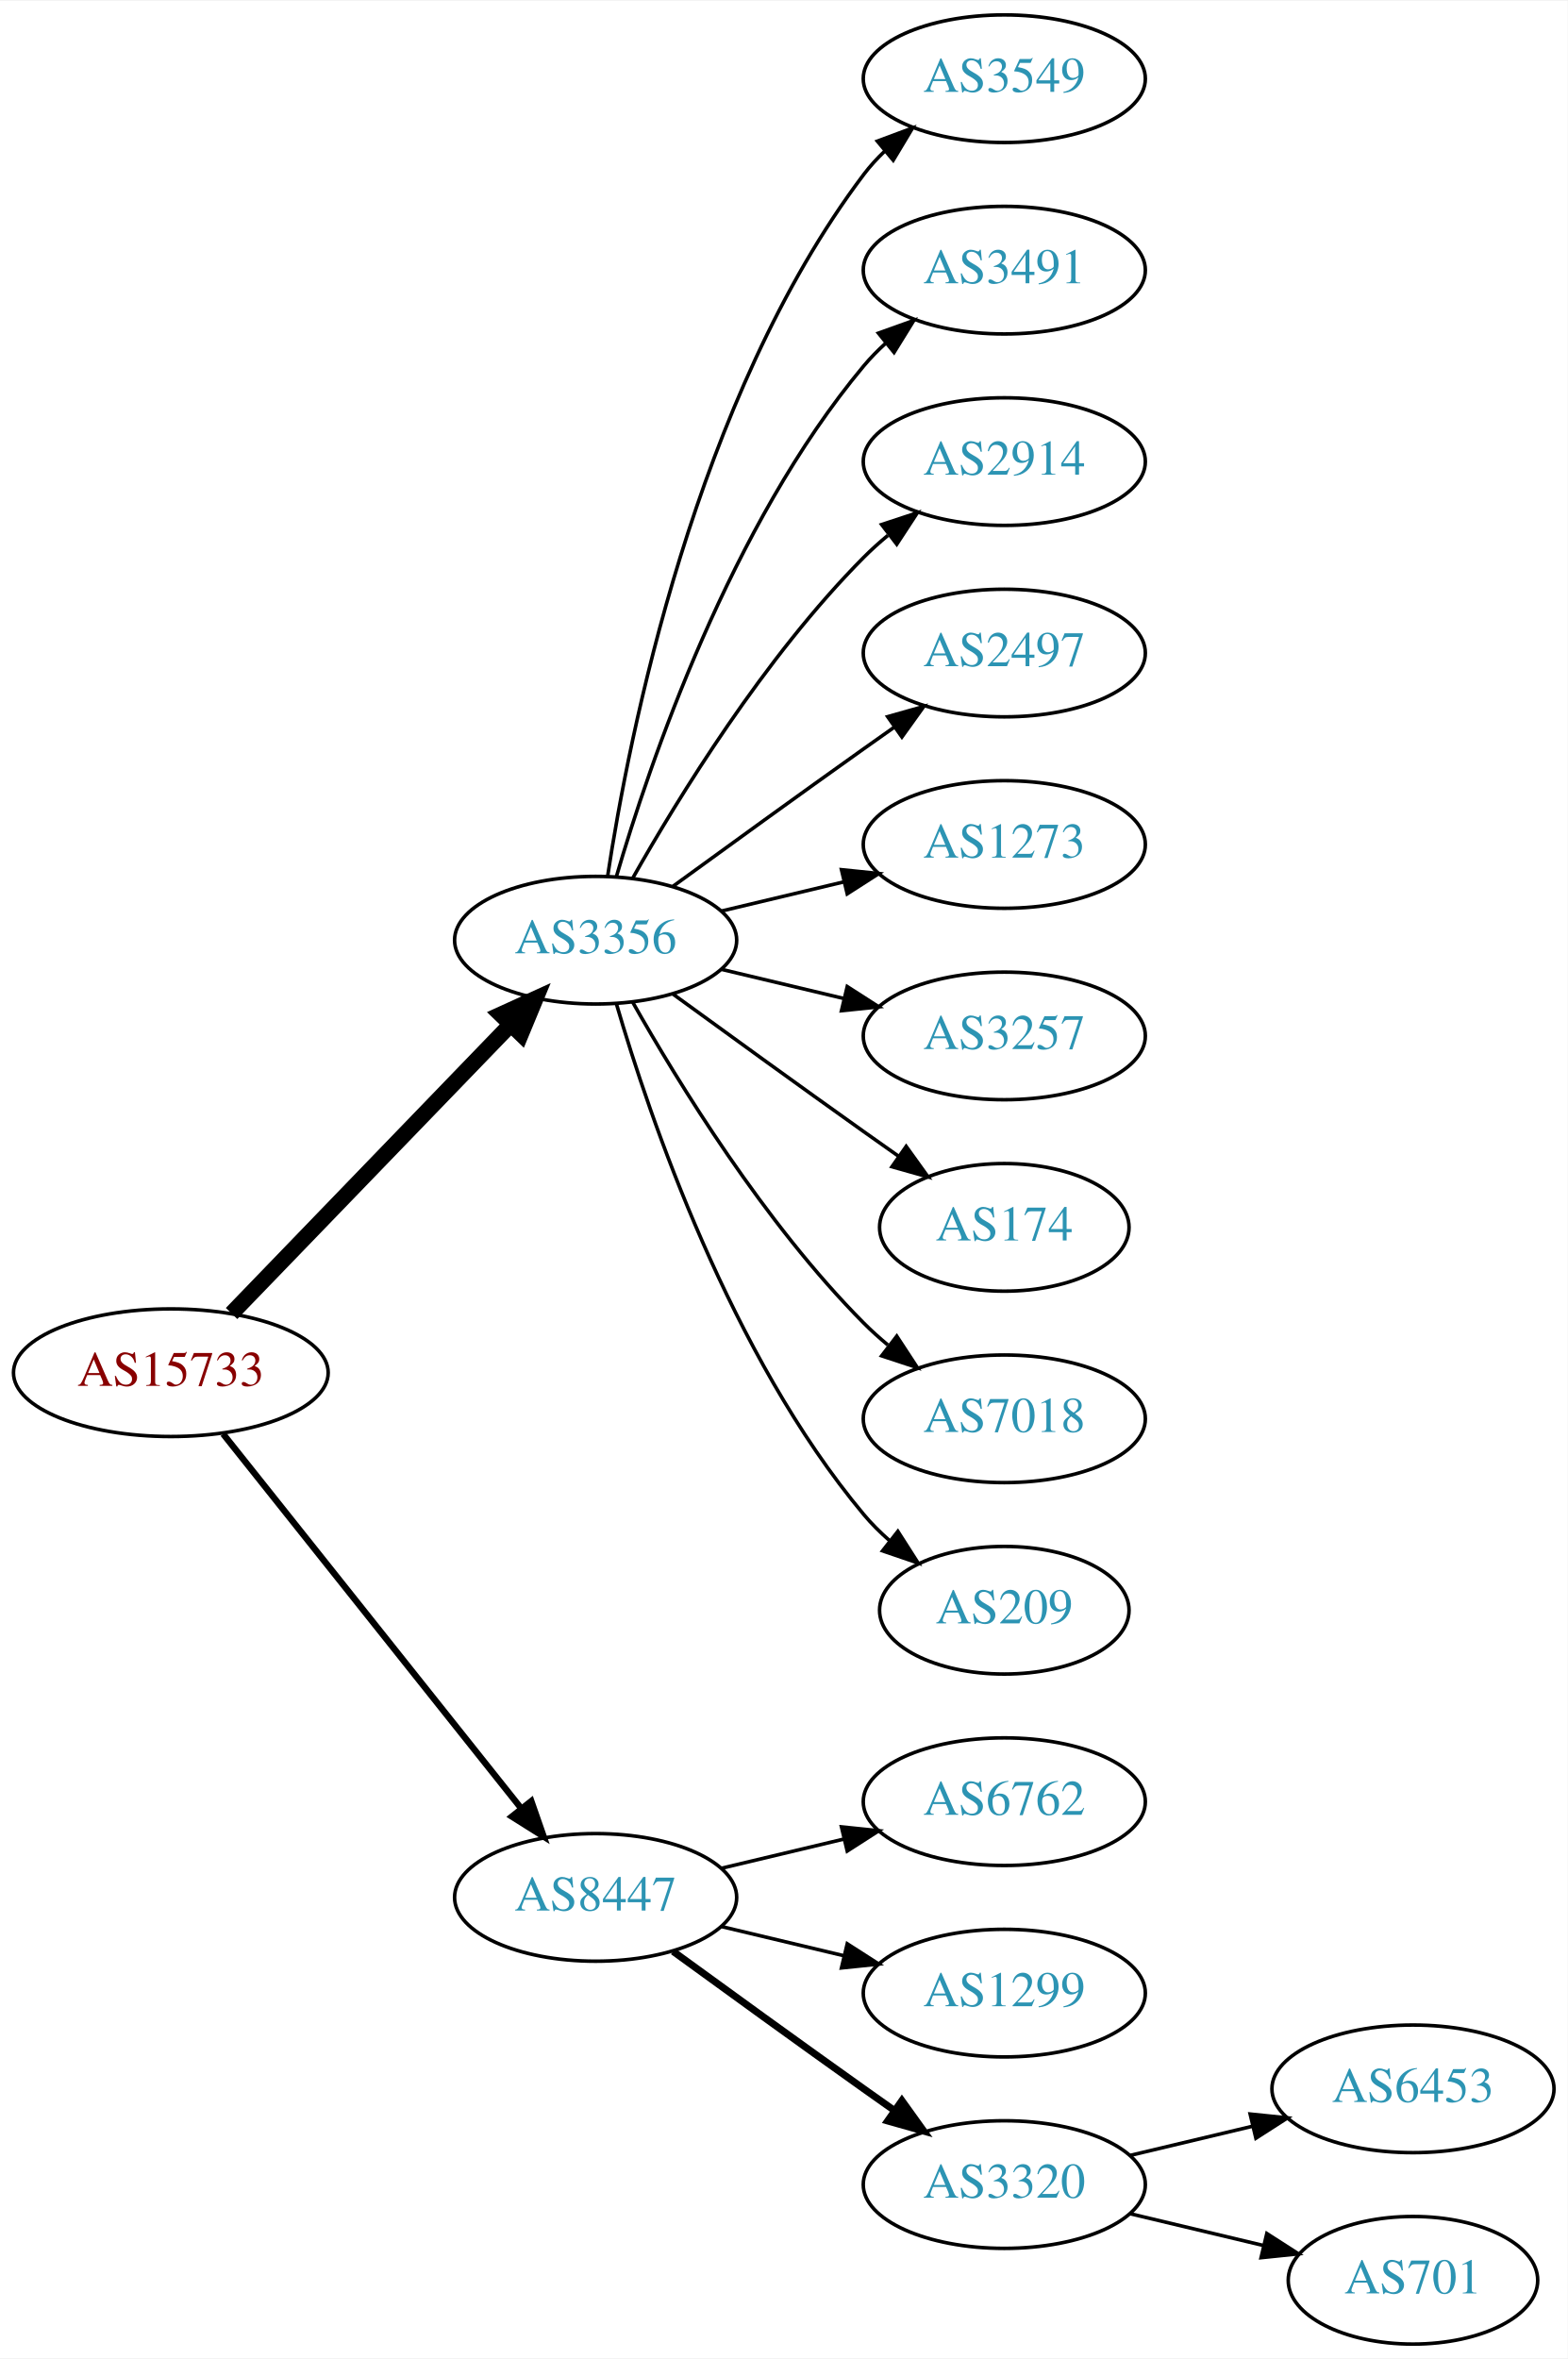
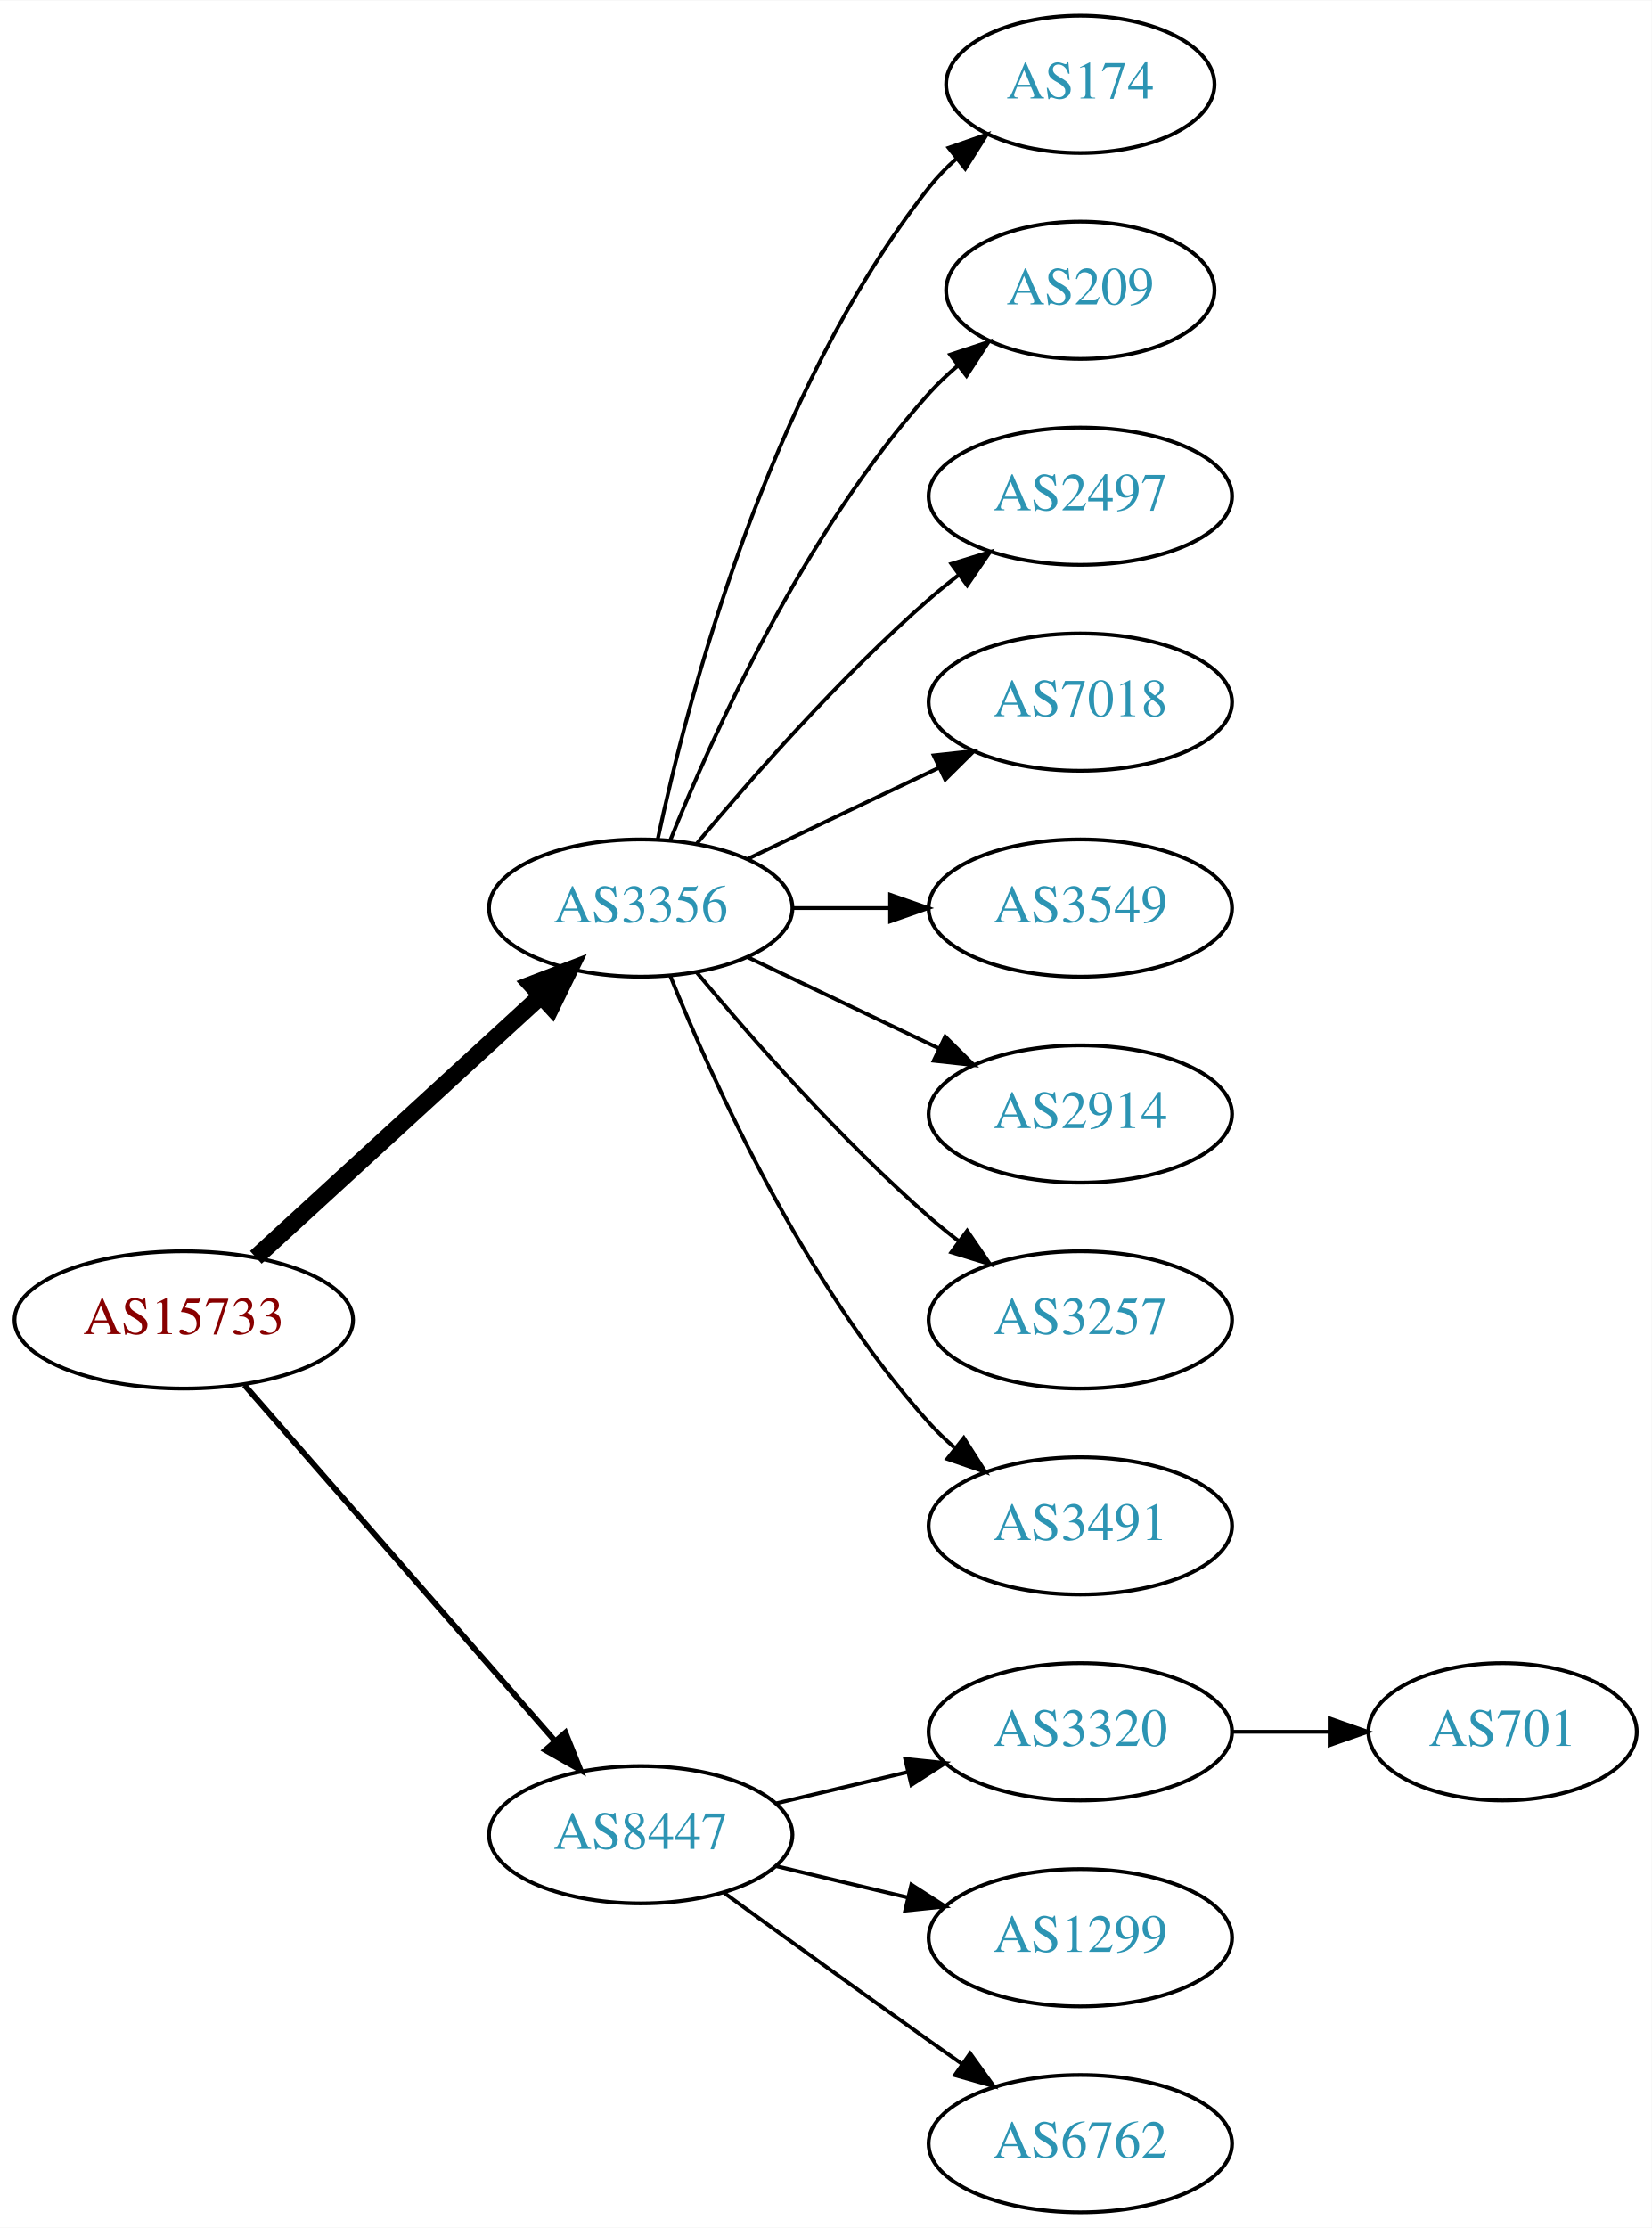
- <svg xmlns="http://www.w3.org/2000/svg" xmlns:xlink="http://www.w3.org/1999/xlink" width="442pt" height="665pt" viewBox="0.00 0.00 442.27 665.00">
-   <g id="graph0" class="graph" transform="scale(1 1) rotate(0) translate(4 661)">
-     <polygon fill="white" stroke="none" points="-4,4 -4,-661 438.271,-661 438.271,4 -4,4" />
+ <svg xmlns="http://www.w3.org/2000/svg" xmlns:xlink="http://www.w3.org/1999/xlink" width="433pt" height="584pt" viewBox="0.00 0.00 433.17 584.00">
+   <g id="graph0" class="graph" transform="scale(1 1) rotate(0) translate(4 580)">
+     <polygon fill="white" stroke="none" points="-4,4 -4,-580 429.172,-580 429.172,4 -4,4" />
    <g id="node1" class="node">
      <g id="a_node1">
        <a xlink:href="/asn/15733" xlink:title="AS15733 ~ Corporate Datacenter Austria [AT]">
-           <ellipse fill="#ffffff" stroke="black" cx="44.196" cy="-274" rx="44.393" ry="18" />
-           <text text-anchor="middle" x="44.196" y="-270.3" font-family="Times,serif" font-size="14.00" fill="#880000">AS15733</text>
+           <ellipse fill="#ffffff" stroke="black" cx="44.196" cy="-234" rx="44.393" ry="18" />
+           <text text-anchor="middle" x="44.196" y="-230.3" font-family="Times,serif" font-size="14.00" fill="#880000">AS15733</text>
        </a>
      </g>
    </g>
    <g id="node2" class="node">
      <g id="a_node2">
        <a xlink:href="/asn/3356" xlink:title="AS3356 ~ Level 3 Parent, LLC [US]">
-           <ellipse fill="#ffffff" stroke="black" cx="164.039" cy="-396" rx="39.794" ry="18" />
-           <text text-anchor="middle" x="164.039" y="-392.3" font-family="Times,serif" font-size="14.00" fill="#2c94b3">AS3356</text>
+           <ellipse fill="#ffffff" stroke="black" cx="164.039" cy="-342" rx="39.794" ry="18" />
+           <text text-anchor="middle" x="164.039" y="-338.3" font-family="Times,serif" font-size="14.00" fill="#2c94b3">AS3356</text>
        </a>
      </g>
    </g>
    <g id="edge1" class="edge">
-       <path fill="none" stroke="black" stroke-width="4.5" d="M61.334,-290.708C81.697,-311.789 116.851,-348.183 140.026,-372.175" />
-       <polygon fill="black" stroke="black" stroke-width="4.5" points="137.316,-375.037 147.095,-379.494 142.98,-369.566 137.316,-375.037" />
+       <path fill="none" stroke="black" stroke-width="4.5" d="M63.094,-250.403C83.022,-268.667 115.38,-298.322 137.857,-318.921" />
+       <polygon fill="black" stroke="black" stroke-width="4.5" points="135.326,-321.943 145.359,-325.797 140.647,-316.137 135.326,-321.943" />
    </g>
    <g id="node3" class="node">
      <g id="a_node3">
        <a xlink:href="/asn/8447" xlink:title="AS8447 ~ A1 Telekom Austria AG [AT]">
-           <ellipse fill="#ffffff" stroke="black" cx="164.039" cy="-126" rx="39.794" ry="18" />
-           <text text-anchor="middle" x="164.039" y="-122.3" font-family="Times,serif" font-size="14.00" fill="#2c94b3">AS8447</text>
+           <ellipse fill="#ffffff" stroke="black" cx="164.039" cy="-99" rx="39.794" ry="18" />
+           <text text-anchor="middle" x="164.039" y="-95.3" font-family="Times,serif" font-size="14.00" fill="#2c94b3">AS8447</text>
        </a>
      </g>
    </g>
    <g id="edge2" class="edge">
-       <path fill="none" stroke="black" stroke-width="1.8" d="M58.945,-256.733C79.7,-230.666 119.146,-181.126 143.07,-151.079" />
-       <polygon fill="black" stroke="black" stroke-width="1.8" points="145.887,-153.16 149.378,-143.157 140.41,-148.8 145.887,-153.16" />
+       <path fill="none" stroke="black" stroke-width="1.5" d="M60.121,-216.902C80.663,-193.369 117.782,-150.845 141.379,-123.813" />
+       <polygon fill="black" stroke="black" stroke-width="1.5" points="144.296,-125.794 148.235,-115.959 139.022,-121.191 144.296,-125.794" />
    </g>
    <g id="node4" class="node">
      <g id="a_node4">
-         <a xlink:href="/asn/3549" xlink:title="AS3549 ~ Level 3 Parent, LLC [US]">
-           <ellipse fill="#ffffff" stroke="black" cx="279.332" cy="-639" rx="39.794" ry="18" />
-           <text text-anchor="middle" x="279.332" y="-635.3" font-family="Times,serif" font-size="14.00" fill="#2c94b3">AS3549</text>
+         <a xlink:href="/asn/174" xlink:title="AS174 ~ Cogent Communications [US]">
+           <ellipse fill="#ffffff" stroke="black" cx="279.332" cy="-558" rx="35.194" ry="18" />
+           <text text-anchor="middle" x="279.332" y="-554.3" font-family="Times,serif" font-size="14.00" fill="#2c94b3">AS174</text>
        </a>
      </g>
    </g>
    <g id="edge3" class="edge">
-       <path fill="none" stroke="black" d="M167.415,-413.986C173.389,-453.422 192.1,-548.995 239.685,-612 241.442,-614.327 243.459,-616.529 245.629,-618.596" />
-       <polygon fill="black" stroke="black" points="243.513,-621.389 253.441,-625.088 247.987,-616.005 243.513,-621.389" />
+       <path fill="none" stroke="black" d="M168.529,-360.16C176.16,-396.03 197.152,-477.155 239.685,-531 241.765,-533.633 244.17,-536.116 246.743,-538.428" />
+       <polygon fill="black" stroke="black" points="244.799,-541.354 254.806,-544.835 249.154,-535.873 244.799,-541.354" />
    </g>
    <g id="node5" class="node">
      <g id="a_node5">
-         <a xlink:href="/asn/3491" xlink:title="AS3491 ~ PCCW Global, Inc. [US]">
-           <ellipse fill="#ffffff" stroke="black" cx="279.332" cy="-585" rx="39.794" ry="18" />
-           <text text-anchor="middle" x="279.332" y="-581.3" font-family="Times,serif" font-size="14.00" fill="#2c94b3">AS3491</text>
+         <a xlink:href="/asn/209" xlink:title="AS209 ~ CenturyLink Communications, LLC [US]">
+           <ellipse fill="#ffffff" stroke="black" cx="279.332" cy="-504" rx="35.194" ry="18" />
+           <text text-anchor="middle" x="279.332" y="-500.3" font-family="Times,serif" font-size="14.00" fill="#2c94b3">AS209</text>
        </a>
      </g>
    </g>
    <g id="edge4" class="edge">
-       <path fill="none" stroke="black" d="M169.913,-414.002C179.227,-445.844 202.043,-512.981 239.685,-558 241.555,-560.237 243.654,-562.374 245.88,-564.396" />
-       <polygon fill="black" stroke="black" points="243.823,-567.234 253.799,-570.804 248.227,-561.793 243.823,-567.234" />
+       <path fill="none" stroke="black" d="M171.786,-359.787C182.837,-387.243 206.891,-440.578 239.685,-477 242.001,-479.572 244.606,-482.03 247.341,-484.343" />
+       <polygon fill="black" stroke="black" points="245.207,-487.117 255.264,-490.448 249.479,-481.572 245.207,-487.117" />
    </g>
    <g id="node6" class="node">
      <g id="a_node6">
-         <a xlink:href="/asn/2914" xlink:title="AS2914 ~ NTT America, Inc. [US]">
-           <ellipse fill="#ffffff" stroke="black" cx="279.332" cy="-531" rx="39.794" ry="18" />
-           <text text-anchor="middle" x="279.332" y="-527.3" font-family="Times,serif" font-size="14.00" fill="#2c94b3">AS2914</text>
+         <a xlink:href="/asn/2497" xlink:title="AS2497 ~ Internet Initiative Japan Inc. [JP]">
+           <ellipse fill="#ffffff" stroke="black" cx="279.332" cy="-450" rx="39.794" ry="18" />
+           <text text-anchor="middle" x="279.332" y="-446.3" font-family="Times,serif" font-size="14.00" fill="#2c94b3">AS2497</text>
        </a>
      </g>
    </g>
    <g id="edge5" class="edge">
-       <path fill="none" stroke="black" d="M174.498,-413.49C187.28,-436.096 211.712,-475.886 239.685,-504 241.796,-506.121 244.092,-508.188 246.477,-510.171" />
-       <polygon fill="black" stroke="black" points="244.73,-513.242 254.793,-516.556 248.993,-507.69 244.73,-513.242" />
+       <path fill="none" stroke="black" d="M178.669,-358.817C192.951,-375.929 216.498,-402.745 239.685,-423 242.151,-425.154 244.789,-427.294 247.487,-429.372" />
+       <polygon fill="black" stroke="black" points="245.512,-432.264 255.641,-435.37 249.66,-426.625 245.512,-432.264" />
    </g>
    <g id="node7" class="node">
      <g id="a_node7">
-         <a xlink:href="/asn/2497" xlink:title="AS2497 ~ Internet Initiative Japan Inc. [JP]">
-           <ellipse fill="#ffffff" stroke="black" cx="279.332" cy="-477" rx="39.794" ry="18" />
-           <text text-anchor="middle" x="279.332" y="-473.3" font-family="Times,serif" font-size="14.00" fill="#2c94b3">AS2497</text>
+         <a xlink:href="/asn/7018" xlink:title="AS7018 ~ AT&amp;T Services, Inc. [US]">
+           <ellipse fill="#ffffff" stroke="black" cx="279.332" cy="-396" rx="39.794" ry="18" />
+           <text text-anchor="middle" x="279.332" y="-392.3" font-family="Times,serif" font-size="14.00" fill="#2c94b3">AS7018</text>
        </a>
      </g>
    </g>
    <g id="edge6" class="edge">
-       <path fill="none" stroke="black" d="M185.887,-411.222C200.821,-422.091 221.435,-437.025 239.685,-450 242.506,-452.005 245.449,-454.085 248.397,-456.159" />
-       <polygon fill="black" stroke="black" points="246.424,-459.05 256.621,-461.926 250.443,-453.319 246.424,-459.05" />
+       <path fill="none" stroke="black" d="M192.175,-354.934C207.169,-362.081 225.99,-371.052 242.213,-378.785" />
+       <polygon fill="black" stroke="black" points="240.884,-382.028 251.417,-383.171 243.895,-375.709 240.884,-382.028" />
    </g>
    <g id="node8" class="node">
      <g id="a_node8">
-         <a xlink:href="/asn/1273" xlink:title="AS1273 ~ Vodafone Group PLC [EU]">
-           <ellipse fill="#ffffff" stroke="black" cx="279.332" cy="-423" rx="39.794" ry="18" />
-           <text text-anchor="middle" x="279.332" y="-419.3" font-family="Times,serif" font-size="14.00" fill="#2c94b3">AS1273</text>
+         <a xlink:href="/asn/3549" xlink:title="AS3549 ~ Level 3 Parent, LLC [US]">
+           <ellipse fill="#ffffff" stroke="black" cx="279.332" cy="-342" rx="39.794" ry="18" />
+           <text text-anchor="middle" x="279.332" y="-338.3" font-family="Times,serif" font-size="14.00" fill="#2c94b3">AS3549</text>
        </a>
      </g>
    </g>
    <g id="edge7" class="edge">
-       <path fill="none" stroke="black" d="M199.646,-404.248C210.517,-406.838 222.671,-409.735 234.114,-412.462" />
-       <polygon fill="black" stroke="black" points="233.397,-415.889 243.936,-414.803 235.02,-409.08 233.397,-415.889" />
+       <path fill="none" stroke="black" d="M203.711,-342C211.914,-342 220.678,-342 229.21,-342" />
+       <polygon fill="black" stroke="black" points="229.449,-345.5 239.449,-342 229.449,-338.5 229.449,-345.5" />
    </g>
    <g id="node9" class="node">
      <g id="a_node9">
-         <a xlink:href="/asn/3257" xlink:title="AS3257 ~ GTT [DE]">
-           <ellipse fill="#ffffff" stroke="black" cx="279.332" cy="-369" rx="39.794" ry="18" />
-           <text text-anchor="middle" x="279.332" y="-365.3" font-family="Times,serif" font-size="14.00" fill="#2c94b3">AS3257</text>
+         <a xlink:href="/asn/2914" xlink:title="AS2914 ~ NTT America, Inc. [US]">
+           <ellipse fill="#ffffff" stroke="black" cx="279.332" cy="-288" rx="39.794" ry="18" />
+           <text text-anchor="middle" x="279.332" y="-284.3" font-family="Times,serif" font-size="14.00" fill="#2c94b3">AS2914</text>
        </a>
      </g>
    </g>
    <g id="edge8" class="edge">
-       <path fill="none" stroke="black" d="M199.646,-387.752C210.517,-385.162 222.671,-382.265 234.114,-379.538" />
-       <polygon fill="black" stroke="black" points="235.02,-382.92 243.936,-377.197 233.397,-376.111 235.02,-382.92" />
+       <path fill="none" stroke="black" d="M192.175,-329.066C207.169,-321.919 225.99,-312.948 242.213,-305.215" />
+       <polygon fill="black" stroke="black" points="243.895,-308.291 251.417,-300.829 240.884,-301.972 243.895,-308.291" />
    </g>
    <g id="node10" class="node">
      <g id="a_node10">
-         <a xlink:href="/asn/174" xlink:title="AS174 ~ Cogent Communications [US]">
-           <ellipse fill="#ffffff" stroke="black" cx="279.332" cy="-315" rx="35.194" ry="18" />
-           <text text-anchor="middle" x="279.332" y="-311.3" font-family="Times,serif" font-size="14.00" fill="#2c94b3">AS174</text>
+         <a xlink:href="/asn/3257" xlink:title="AS3257 ~ GTT [DE]">
+           <ellipse fill="#ffffff" stroke="black" cx="279.332" cy="-234" rx="39.794" ry="18" />
+           <text text-anchor="middle" x="279.332" y="-230.3" font-family="Times,serif" font-size="14.00" fill="#2c94b3">AS3257</text>
        </a>
      </g>
    </g>
    <g id="edge9" class="edge">
-       <path fill="none" stroke="black" d="M185.887,-380.778C200.821,-369.909 221.435,-354.975 239.685,-342 242.895,-339.718 246.264,-337.339 249.619,-334.982" />
-       <polygon fill="black" stroke="black" points="251.647,-337.834 257.83,-329.23 247.631,-332.101 251.647,-337.834" />
+       <path fill="none" stroke="black" d="M178.669,-325.183C192.951,-308.071 216.498,-281.255 239.685,-261 242.151,-258.846 244.789,-256.706 247.487,-254.628" />
+       <polygon fill="black" stroke="black" points="249.66,-257.375 255.641,-248.63 245.512,-251.736 249.66,-257.375" />
    </g>
    <g id="node11" class="node">
      <g id="a_node11">
-         <a xlink:href="/asn/7018" xlink:title="AS7018 ~ AT&amp;T Services, Inc. [US]">
-           <ellipse fill="#ffffff" stroke="black" cx="279.332" cy="-261" rx="39.794" ry="18" />
-           <text text-anchor="middle" x="279.332" y="-257.3" font-family="Times,serif" font-size="14.00" fill="#2c94b3">AS7018</text>
+         <a xlink:href="/asn/3491" xlink:title="AS3491 ~ PCCW Global, Inc. [US]">
+           <ellipse fill="#ffffff" stroke="black" cx="279.332" cy="-180" rx="39.794" ry="18" />
+           <text text-anchor="middle" x="279.332" y="-176.3" font-family="Times,serif" font-size="14.00" fill="#2c94b3">AS3491</text>
        </a>
      </g>
    </g>
    <g id="edge10" class="edge">
-       <path fill="none" stroke="black" d="M174.498,-378.51C187.28,-355.904 211.712,-316.114 239.685,-288 241.796,-285.879 244.092,-283.812 246.477,-281.829" />
-       <polygon fill="black" stroke="black" points="248.993,-284.31 254.793,-275.444 244.73,-278.758 248.993,-284.31" />
+       <path fill="none" stroke="black" d="M171.786,-324.213C182.837,-296.757 206.891,-243.422 239.685,-207 241.688,-204.776 243.906,-202.637 246.239,-200.603" />
+       <polygon fill="black" stroke="black" points="248.769,-203.065 254.458,-194.127 244.437,-197.567 248.769,-203.065" />
    </g>
    <g id="node12" class="node">
      <g id="a_node12">
-         <a xlink:href="/asn/209" xlink:title="AS209 ~ CenturyLink Communications, LLC [US]">
-           <ellipse fill="#ffffff" stroke="black" cx="279.332" cy="-207" rx="35.194" ry="18" />
-           <text text-anchor="middle" x="279.332" y="-203.3" font-family="Times,serif" font-size="14.00" fill="#2c94b3">AS209</text>
+         <a xlink:href="/asn/3320" xlink:title="AS3320 ~ DTAG [DE]">
+           <ellipse fill="#ffffff" stroke="black" cx="279.332" cy="-126" rx="39.794" ry="18" />
+           <text text-anchor="middle" x="279.332" y="-122.3" font-family="Times,serif" font-size="14.00" fill="#2c94b3">AS3320</text>
        </a>
      </g>
    </g>
    <g id="edge11" class="edge">
-       <path fill="none" stroke="black" d="M169.913,-377.998C179.227,-346.156 202.043,-279.019 239.685,-234 241.838,-231.426 244.292,-228.983 246.896,-226.697" />
-       <polygon fill="black" stroke="black" points="249.303,-229.257 255.007,-220.328 244.98,-223.751 249.303,-229.257" />
+       <path fill="none" stroke="black" d="M199.646,-107.248C210.517,-109.838 222.671,-112.735 234.114,-115.462" />
+       <polygon fill="black" stroke="black" points="233.397,-118.889 243.936,-117.803 235.02,-112.08 233.397,-118.889" />
    </g>
    <g id="node13" class="node">
      <g id="a_node13">
-         <a xlink:href="/asn/6762" xlink:title="AS6762 ~ TELECOM ITALIA SPARKLE S.p.A. [IT]">
-           <ellipse fill="#ffffff" stroke="black" cx="279.332" cy="-153" rx="39.794" ry="18" />
-           <text text-anchor="middle" x="279.332" y="-149.3" font-family="Times,serif" font-size="14.00" fill="#2c94b3">AS6762</text>
+         <a xlink:href="/asn/1299" xlink:title="AS1299 ~ Telia Carrier [EU]">
+           <ellipse fill="#ffffff" stroke="black" cx="279.332" cy="-72" rx="39.794" ry="18" />
+           <text text-anchor="middle" x="279.332" y="-68.3" font-family="Times,serif" font-size="14.00" fill="#2c94b3">AS1299</text>
        </a>
      </g>
    </g>
    <g id="edge12" class="edge">
-       <path fill="none" stroke="black" d="M199.646,-134.248C210.517,-136.838 222.671,-139.735 234.114,-142.462" />
-       <polygon fill="black" stroke="black" points="233.397,-145.889 243.936,-144.803 235.02,-139.08 233.397,-145.889" />
+       <path fill="none" stroke="black" d="M199.646,-90.752C210.517,-88.162 222.671,-85.265 234.114,-82.538" />
+       <polygon fill="black" stroke="black" points="235.02,-85.92 243.936,-80.197 233.397,-79.111 235.02,-85.92" />
    </g>
    <g id="node14" class="node">
      <g id="a_node14">
-         <a xlink:href="/asn/1299" xlink:title="AS1299 ~ Telia Carrier [EU]">
-           <ellipse fill="#ffffff" stroke="black" cx="279.332" cy="-99" rx="39.794" ry="18" />
-           <text text-anchor="middle" x="279.332" y="-95.3" font-family="Times,serif" font-size="14.00" fill="#2c94b3">AS1299</text>
+         <a xlink:href="/asn/6762" xlink:title="AS6762 ~ TELECOM ITALIA SPARKLE S.p.A. [IT]">
+           <ellipse fill="#ffffff" stroke="black" cx="279.332" cy="-18" rx="39.794" ry="18" />
+           <text text-anchor="middle" x="279.332" y="-14.3" font-family="Times,serif" font-size="14.00" fill="#2c94b3">AS6762</text>
        </a>
      </g>
    </g>
    <g id="edge13" class="edge">
-       <path fill="none" stroke="black" d="M199.646,-117.752C210.517,-115.162 222.671,-112.265 234.114,-109.538" />
-       <polygon fill="black" stroke="black" points="235.02,-112.92 243.936,-107.197 233.397,-106.111 235.02,-112.92" />
+       <path fill="none" stroke="black" d="M185.887,-83.778C200.821,-72.909 221.435,-57.975 239.685,-45 242.506,-42.995 245.449,-40.915 248.397,-38.841" />
+       <polygon fill="black" stroke="black" points="250.443,-41.681 256.621,-33.074 246.424,-35.95 250.443,-41.681" />
    </g>
    <g id="node15" class="node">
      <g id="a_node15">
-         <a xlink:href="/asn/3320" xlink:title="AS3320 ~ DTAG [DE]">
-           <ellipse fill="#ffffff" stroke="black" cx="279.332" cy="-45" rx="39.794" ry="18" />
-           <text text-anchor="middle" x="279.332" y="-41.3" font-family="Times,serif" font-size="14.00" fill="#2c94b3">AS3320</text>
+         <a xlink:href="/asn/701" xlink:title="AS701 ~ UUNET [US]">
+           <ellipse fill="#ffffff" stroke="black" cx="390.075" cy="-126" rx="35.194" ry="18" />
+           <text text-anchor="middle" x="390.075" y="-122.3" font-family="Times,serif" font-size="14.00" fill="#2c94b3">AS701</text>
        </a>
      </g>
    </g>
    <g id="edge14" class="edge">
-       <path fill="none" stroke="black" stroke-width="2" d="M185.887,-110.778C200.821,-99.909 221.435,-84.975 239.685,-72 242.506,-69.995 245.449,-67.915 248.397,-65.841" />
-       <polygon fill="black" stroke="black" stroke-width="2" points="250.443,-68.681 256.621,-60.074 246.424,-62.95 250.443,-68.681" />
-     </g>
-     <g id="node16" class="node">
-       <g id="a_node16">
-         <a xlink:href="/asn/6453" xlink:title="AS6453 ~ TATA COMMUNICATIONS (AMERICA) INC [US]">
-           <ellipse fill="#ffffff" stroke="black" cx="394.625" cy="-72" rx="39.794" ry="18" />
-           <text text-anchor="middle" x="394.625" y="-68.3" font-family="Times,serif" font-size="14.00" fill="#2c94b3">AS6453</text>
-         </a>
-       </g>
-     </g>
-     <g id="edge15" class="edge">
-       <path fill="none" stroke="black" d="M314.939,-53.248C325.81,-55.838 337.964,-58.735 349.407,-61.462" />
-       <polygon fill="black" stroke="black" points="348.69,-64.889 359.229,-63.803 350.313,-58.08 348.69,-64.889" />
-     </g>
-     <g id="node17" class="node">
-       <g id="a_node17">
-         <a xlink:href="/asn/701" xlink:title="AS701 ~ UUNET [US]">
-           <ellipse fill="#ffffff" stroke="black" cx="394.625" cy="-18" rx="35.194" ry="18" />
-           <text text-anchor="middle" x="394.625" y="-14.3" font-family="Times,serif" font-size="14.00" fill="#2c94b3">AS701</text>
-         </a>
-       </g>
-     </g>
-     <g id="edge16" class="edge">
-       <path fill="none" stroke="black" d="M314.939,-36.752C326.733,-33.941 340.038,-30.771 352.306,-27.847" />
-       <polygon fill="black" stroke="black" points="353.394,-31.186 362.311,-25.463 351.772,-24.377 353.394,-31.186" />
+       <path fill="none" stroke="black" d="M319.283,-126C327.515,-126 336.262,-126 344.678,-126" />
+       <polygon fill="black" stroke="black" points="344.723,-129.5 354.723,-126 344.723,-122.5 344.723,-129.5" />
    </g>
  </g>
</svg>
